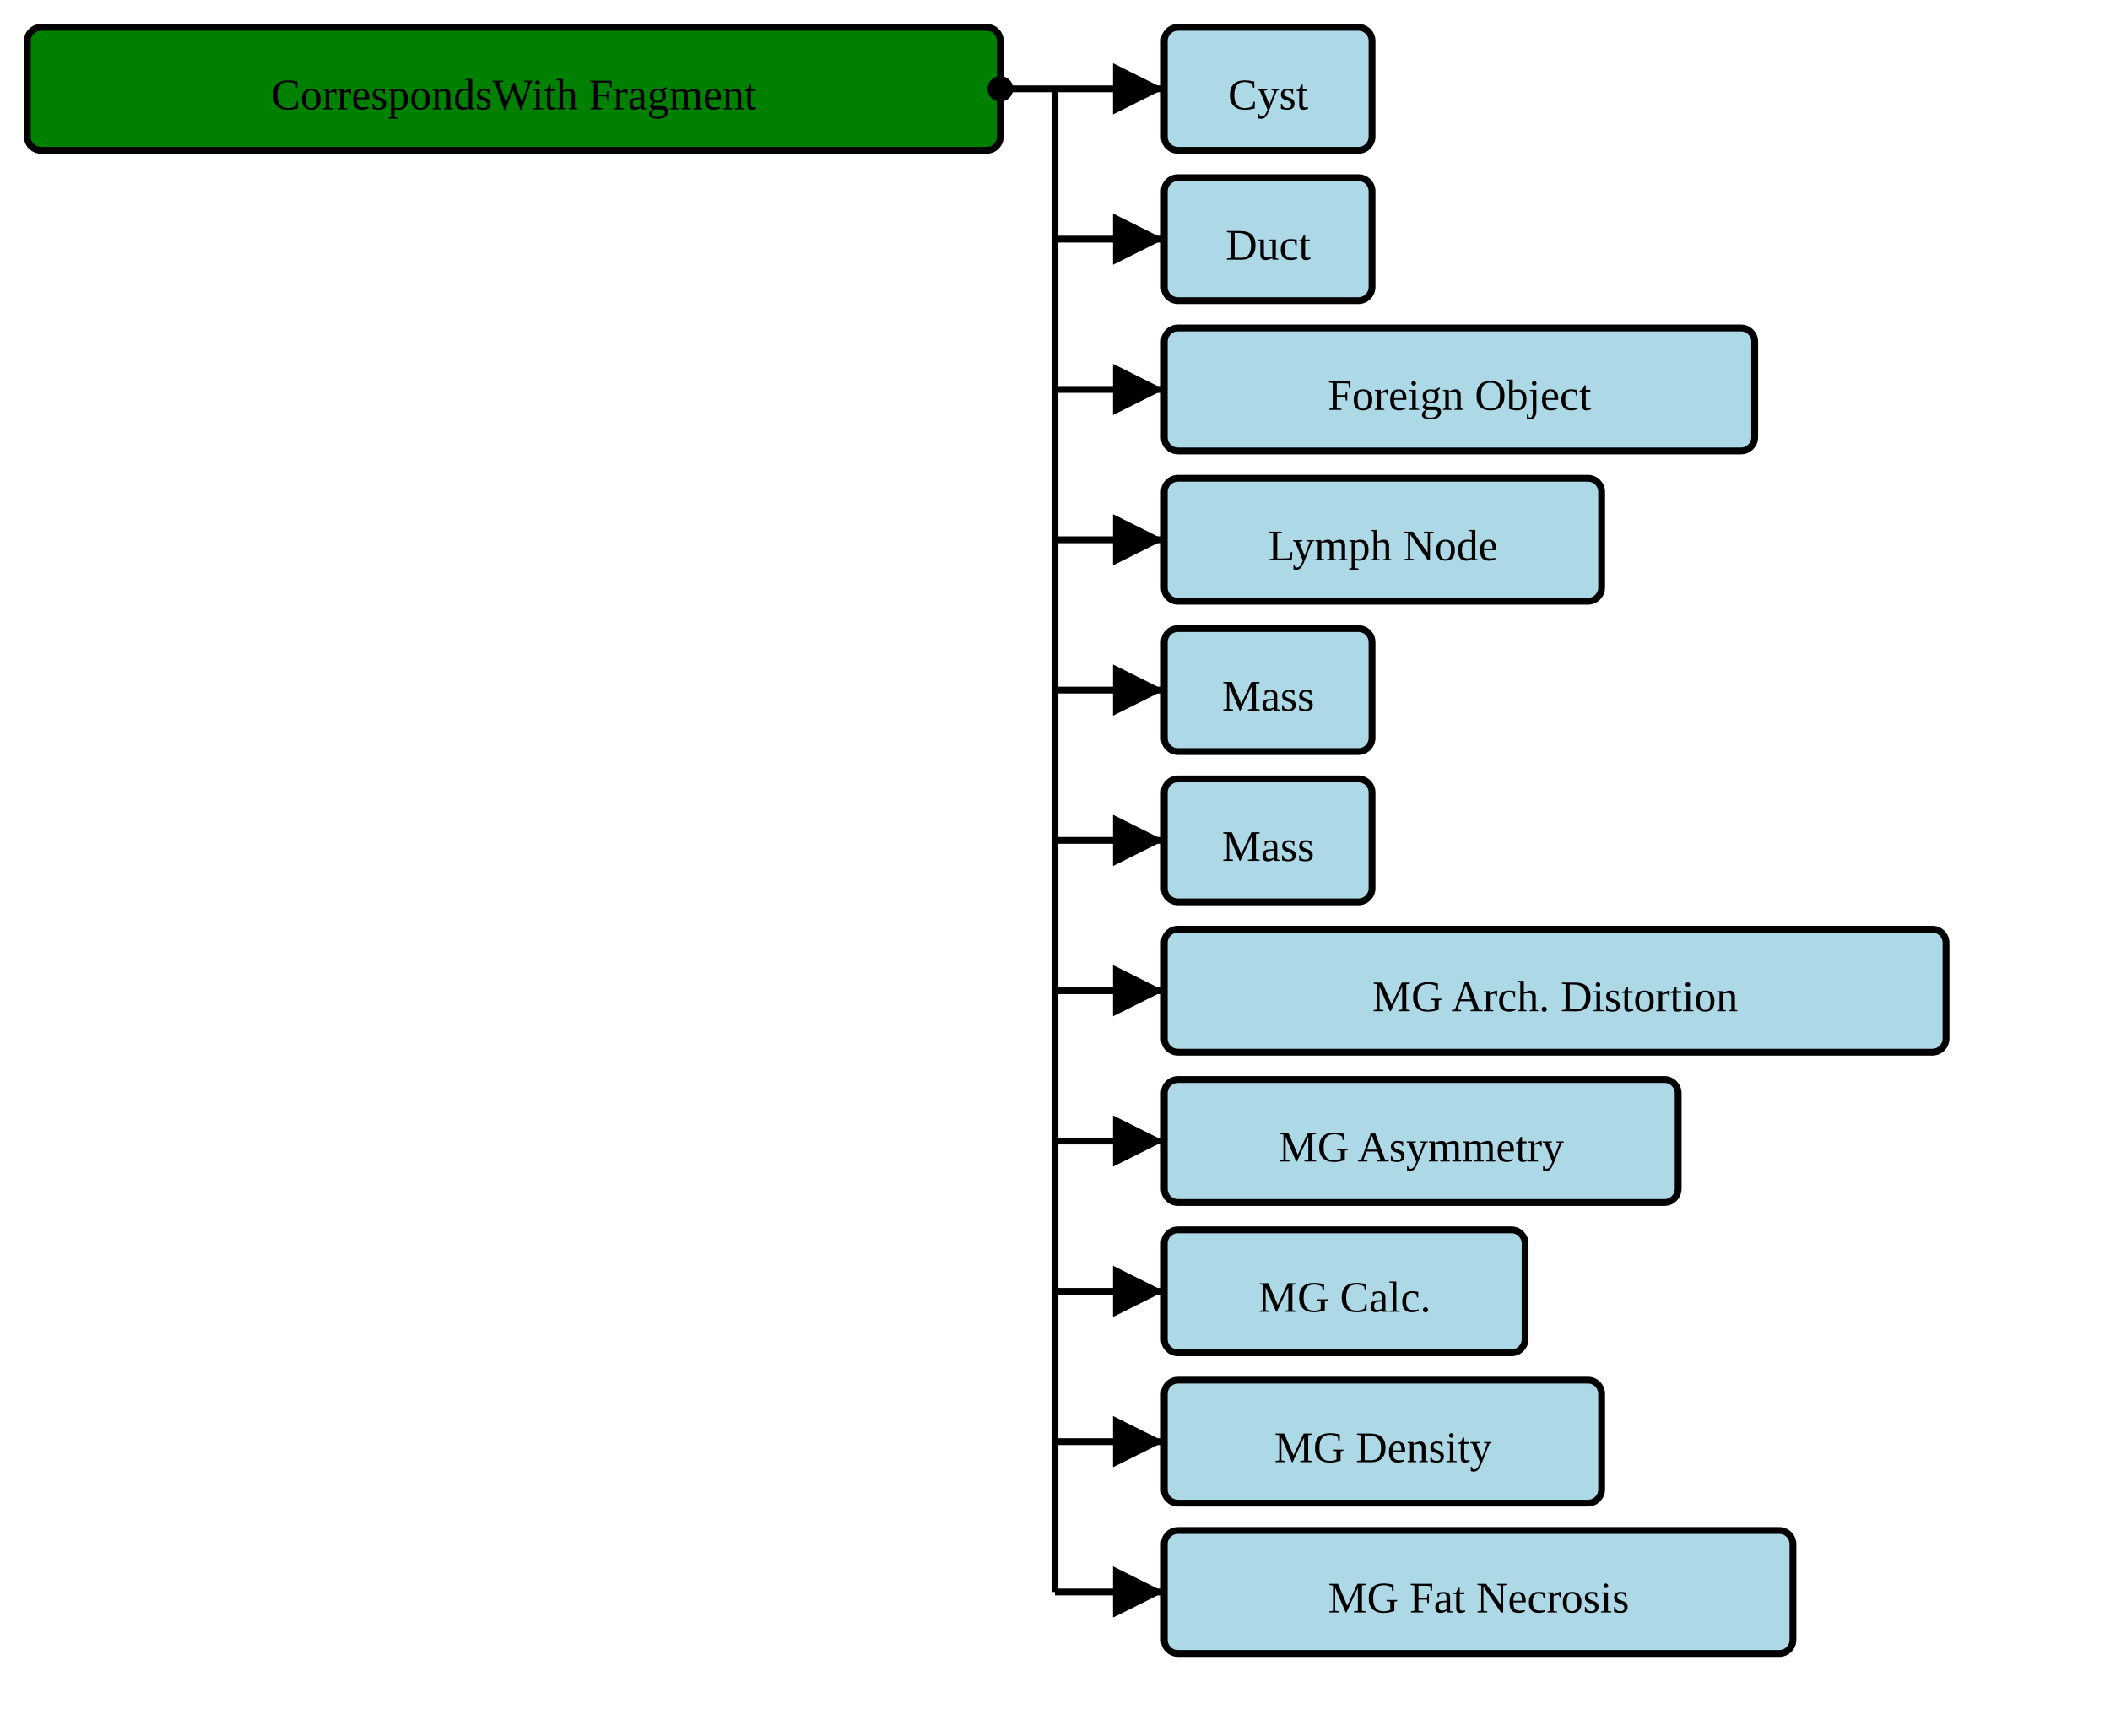
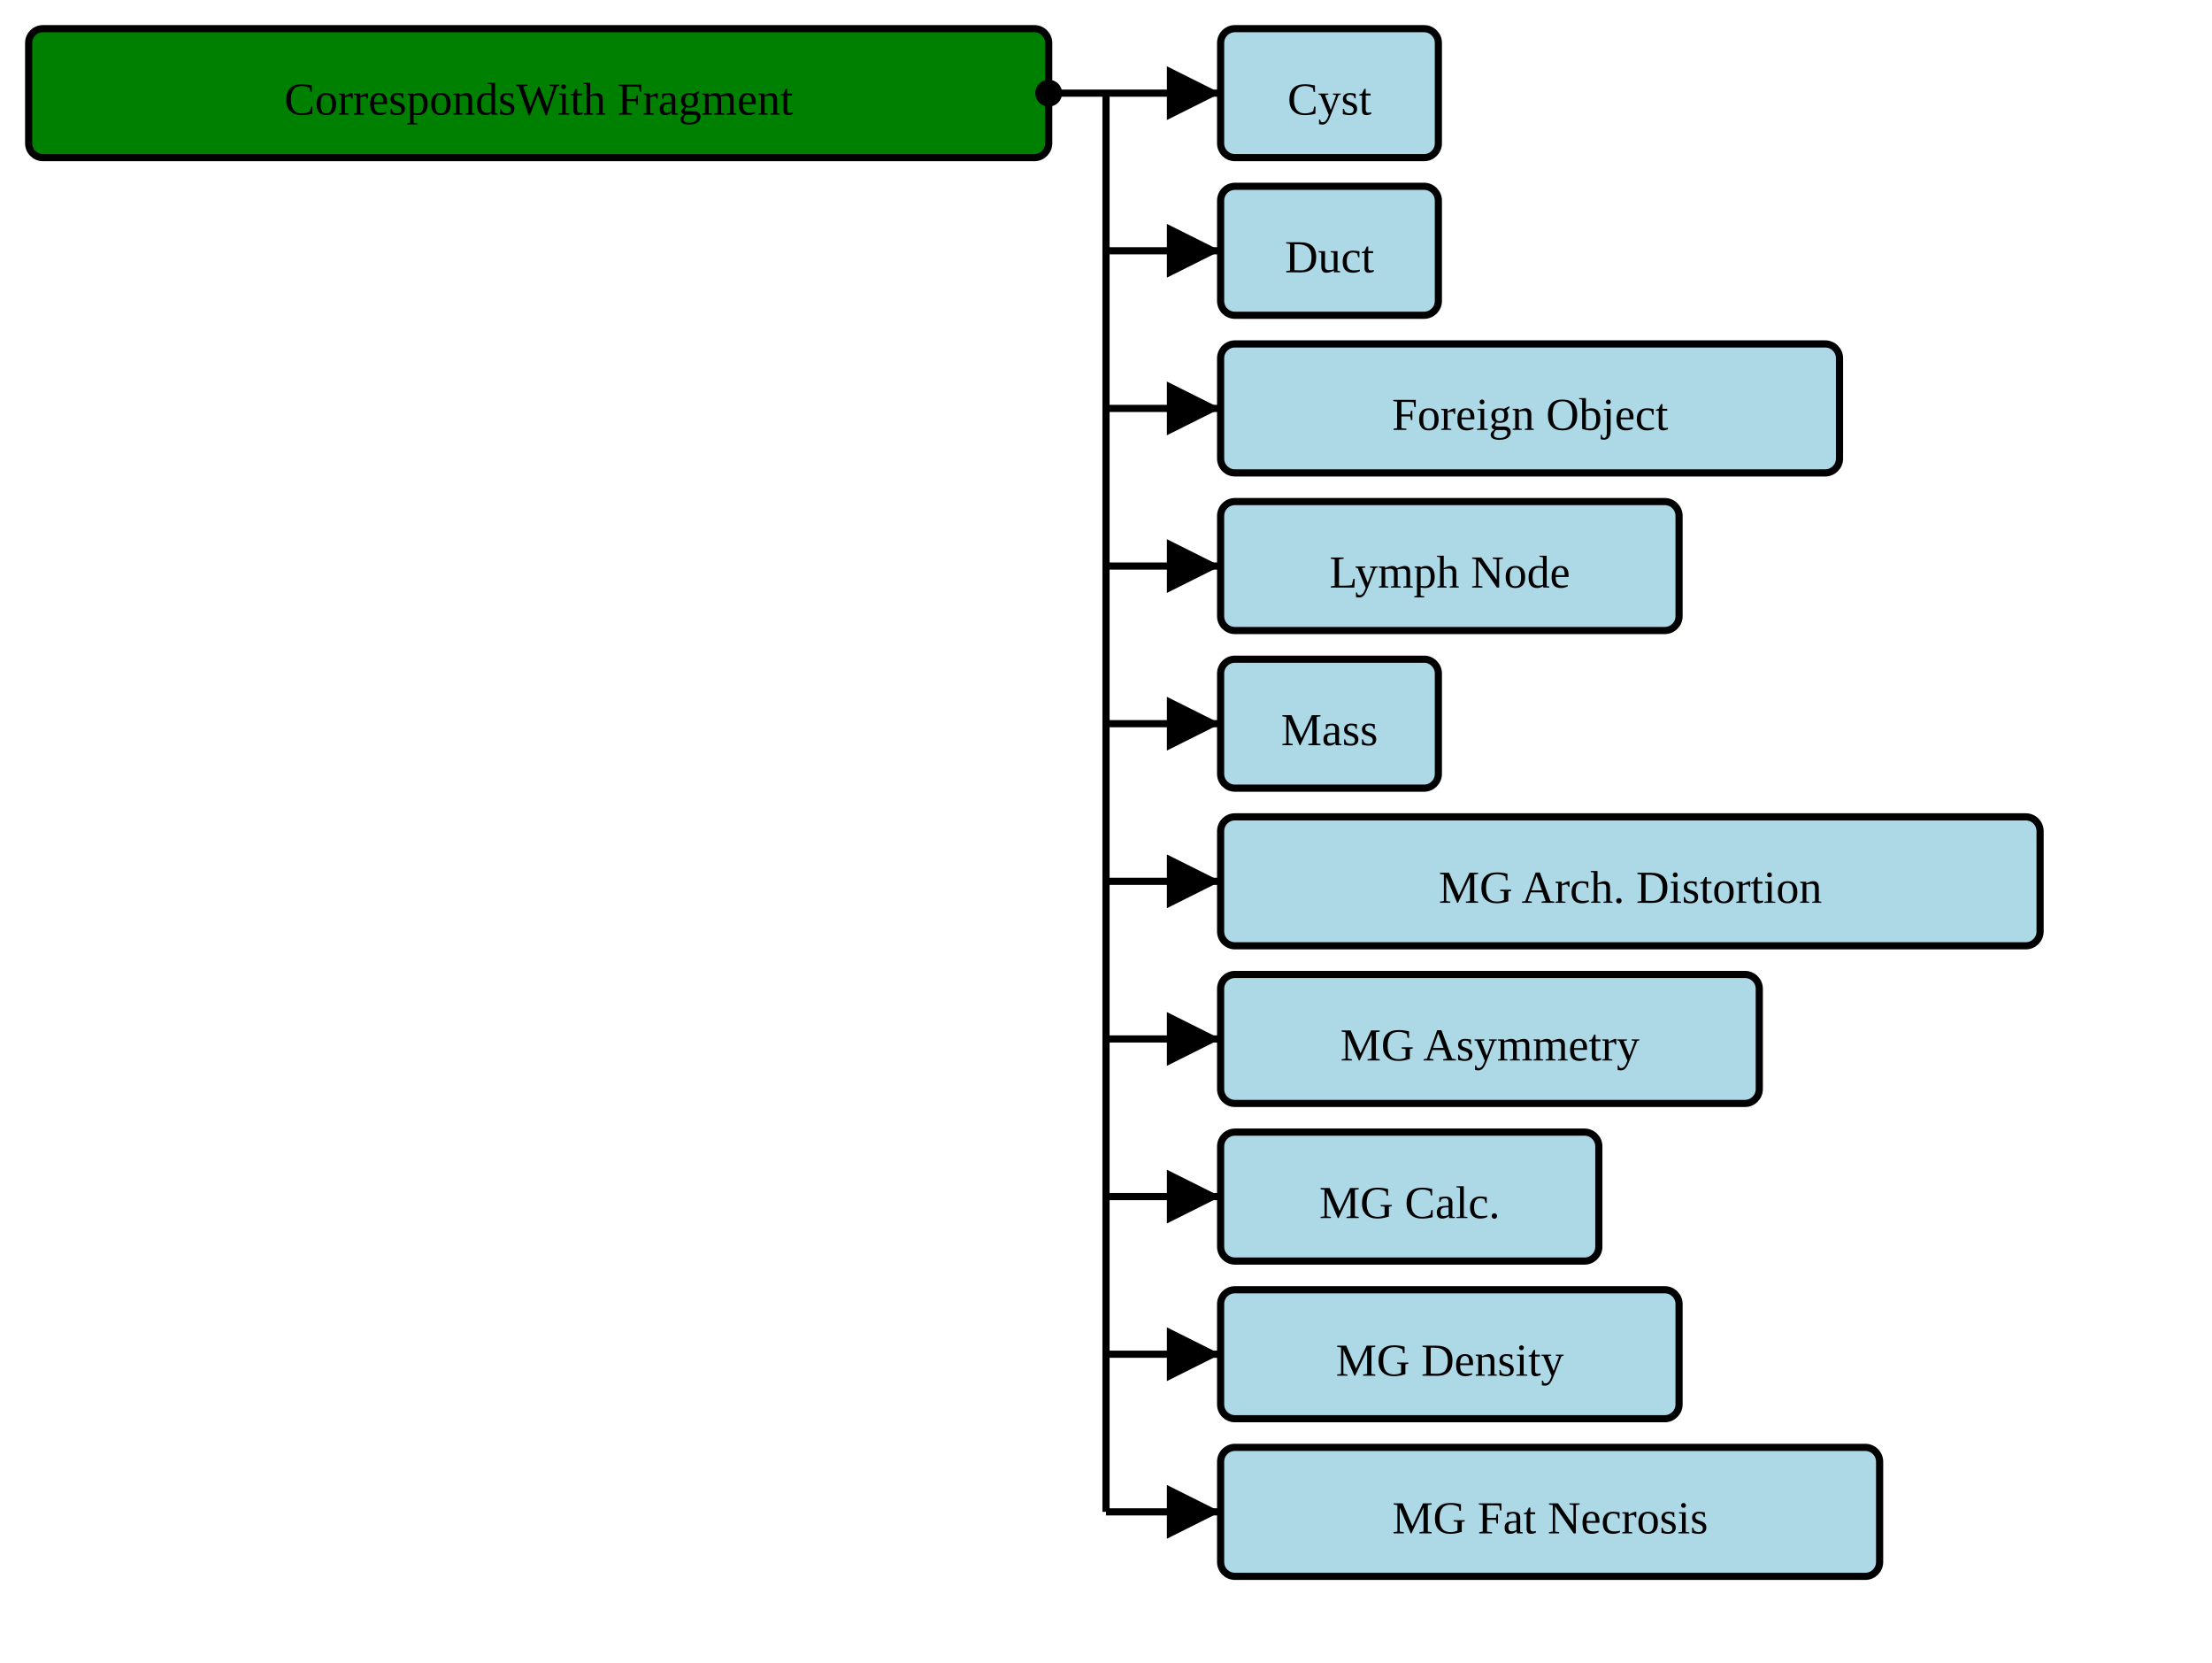
- <svg xmlns="http://www.w3.org/2000/svg" version="1.1" width="579" height="476.25">
+ <svg xmlns="http://www.w3.org/2000/svg" version="1.1" width="579" height="435">
  <defs>
    <marker id="arrowStart" markerWidth="3.75" markerHeight="3.75" markerUnits="px" refX="1.875" refY="1.875">
      <circle fill="Black" stroke-width="0" cx="1.875" cy="1.875" r="1.875" />
    </marker>
    <marker id="arrowEnd" markerWidth="7.5" markerHeight="7.5" markerUnits="px" refX="7.5" refY="3.75">
      <polygon fill="Black" stroke-width="0" points="0 0 7.5 3.75 0 7.5" />
    </marker>
  </defs>
  <g>
    <g transform="translate(7.5 7.5)">
      <rect fill="Green" stroke="Black" stroke-width="1.875" x="0" y="0" width="267" height="33.75" rx="3.75" ry="3.75" />
      <text x="133.5" y="22.5" text-anchor="middle">CorrespondsWith Fragment</text>
    </g>
    <line stroke="Black" stroke-width="1.875" marker-end="url(#arrowEnd)" x1="289.5" y1="24.375" x2="319.5" y2="24.375" />
    <line stroke="Black" stroke-width="1.875" marker-end="url(#arrowEnd)" x1="289.5" y1="65.625" x2="319.5" y2="65.625" />
    <line stroke="Black" stroke-width="1.875" marker-end="url(#arrowEnd)" x1="289.5" y1="106.875" x2="319.5" y2="106.875" />
    <line stroke="Black" stroke-width="1.875" marker-end="url(#arrowEnd)" x1="289.5" y1="148.125" x2="319.5" y2="148.125" />
    <line stroke="Black" stroke-width="1.875" marker-end="url(#arrowEnd)" x1="289.5" y1="189.375" x2="319.5" y2="189.375" />
    <line stroke="Black" stroke-width="1.875" marker-end="url(#arrowEnd)" x1="289.5" y1="230.625" x2="319.5" y2="230.625" />
    <line stroke="Black" stroke-width="1.875" marker-end="url(#arrowEnd)" x1="289.5" y1="271.875" x2="319.5" y2="271.875" />
    <line stroke="Black" stroke-width="1.875" marker-end="url(#arrowEnd)" x1="289.5" y1="313.125" x2="319.5" y2="313.125" />
    <line stroke="Black" stroke-width="1.875" marker-end="url(#arrowEnd)" x1="289.5" y1="354.375" x2="319.5" y2="354.375" />
    <line stroke="Black" stroke-width="1.875" marker-end="url(#arrowEnd)" x1="289.5" y1="395.625" x2="319.5" y2="395.625" />
-     <line stroke="Black" stroke-width="1.875" marker-end="url(#arrowEnd)" x1="289.5" y1="436.875" x2="319.5" y2="436.875" />
    <line stroke="Black" stroke-width="1.875" marker-start="url(#arrowStart)" x1="274.5" y1="24.375" x2="289.5" y2="24.375" />
-     <line stroke="Black" stroke-width="1.875" x1="289.5" y1="24.375" x2="289.5" y2="436.875" />
+     <line stroke="Black" stroke-width="1.875" x1="289.5" y1="24.375" x2="289.5" y2="395.625" />
  </g>
  <g>
    <g transform="translate(319.5 7.5)">
      <rect fill="LightBlue" stroke="Black" stroke-width="1.875" x="0" y="0" width="57" height="33.75" rx="3.75" ry="3.75" />
      <a href="./StructureDefinition-AbnormalityCyst.html" target="_top">
        <text x="28.5" y="22.5" text-anchor="middle">Cyst</text>
      </a>
    </g>
    <g transform="translate(319.5 48.75)">
      <rect fill="LightBlue" stroke="Black" stroke-width="1.875" x="0" y="0" width="57" height="33.75" rx="3.75" ry="3.75" />
      <a href="./StructureDefinition-AbnormalityDuct.html" target="_top">
        <text x="28.5" y="22.5" text-anchor="middle">Duct</text>
      </a>
    </g>
    <g transform="translate(319.5 90)">
      <rect fill="LightBlue" stroke="Black" stroke-width="1.875" x="0" y="0" width="162" height="33.75" rx="3.75" ry="3.75" />
      <a href="./StructureDefinition-AbnormalityForeignObject.html" target="_top">
        <text x="81" y="22.5" text-anchor="middle">Foreign Object</text>
      </a>
    </g>
    <g transform="translate(319.5 131.25)">
      <rect fill="LightBlue" stroke="Black" stroke-width="1.875" x="0" y="0" width="120" height="33.75" rx="3.75" ry="3.75" />
      <a href="./StructureDefinition-AbnormalityLymphNode.html" target="_top">
        <text x="60" y="22.5" text-anchor="middle">Lymph Node</text>
      </a>
    </g>
    <g transform="translate(319.5 172.5)">
      <rect fill="LightBlue" stroke="Black" stroke-width="1.875" x="0" y="0" width="57" height="33.75" rx="3.75" ry="3.75" />
      <a href="./StructureDefinition-AbnormalityMass.html" target="_top">
        <text x="28.5" y="22.5" text-anchor="middle">Mass</text>
      </a>
    </g>
    <g transform="translate(319.5 213.75)">
-       <rect fill="LightBlue" stroke="Black" stroke-width="1.875" x="0" y="0" width="57" height="33.75" rx="3.75" ry="3.75" />
-       <a href="./StructureDefinition-Mass.html" target="_top">
-         <text x="28.5" y="22.5" text-anchor="middle">Mass</text>
-       </a>
-     </g>
-     <g transform="translate(319.5 255)">
      <rect fill="LightBlue" stroke="Black" stroke-width="1.875" x="0" y="0" width="214.5" height="33.75" rx="3.75" ry="3.75" />
      <a href="./StructureDefinition-MGAbnormalityArchitecturalDistortion.html" target="_top">
        <text x="107.25" y="22.5" text-anchor="middle">MG Arch. Distortion</text>
      </a>
    </g>
-     <g transform="translate(319.5 296.25)">
+     <g transform="translate(319.5 255)">
      <rect fill="LightBlue" stroke="Black" stroke-width="1.875" x="0" y="0" width="141" height="33.75" rx="3.75" ry="3.75" />
      <a href="./StructureDefinition-MGAbnormalityAsymmetry.html" target="_top">
        <text x="70.5" y="22.5" text-anchor="middle">MG Asymmetry</text>
      </a>
    </g>
-     <g transform="translate(319.5 337.5)">
+     <g transform="translate(319.5 296.25)">
      <rect fill="LightBlue" stroke="Black" stroke-width="1.875" x="0" y="0" width="99" height="33.75" rx="3.75" ry="3.75" />
      <a href="./StructureDefinition-MGAbnormalityCalcification.html" target="_top">
        <text x="49.5" y="22.5" text-anchor="middle">MG Calc.</text>
      </a>
    </g>
-     <g transform="translate(319.5 378.75)">
+     <g transform="translate(319.5 337.5)">
      <rect fill="LightBlue" stroke="Black" stroke-width="1.875" x="0" y="0" width="120" height="33.75" rx="3.75" ry="3.75" />
      <a href="./StructureDefinition-MGAbnormalityDensity.html" target="_top">
        <text x="60" y="22.5" text-anchor="middle">MG Density</text>
      </a>
    </g>
-     <g transform="translate(319.5 420)">
+     <g transform="translate(319.5 378.75)">
      <rect fill="LightBlue" stroke="Black" stroke-width="1.875" x="0" y="0" width="172.5" height="33.75" rx="3.75" ry="3.75" />
      <a href="./StructureDefinition-MGAbnormalityFatNecrosis.html" target="_top">
        <text x="86.25" y="22.5" text-anchor="middle">MG Fat Necrosis</text>
      </a>
    </g>
  </g>
</svg>
